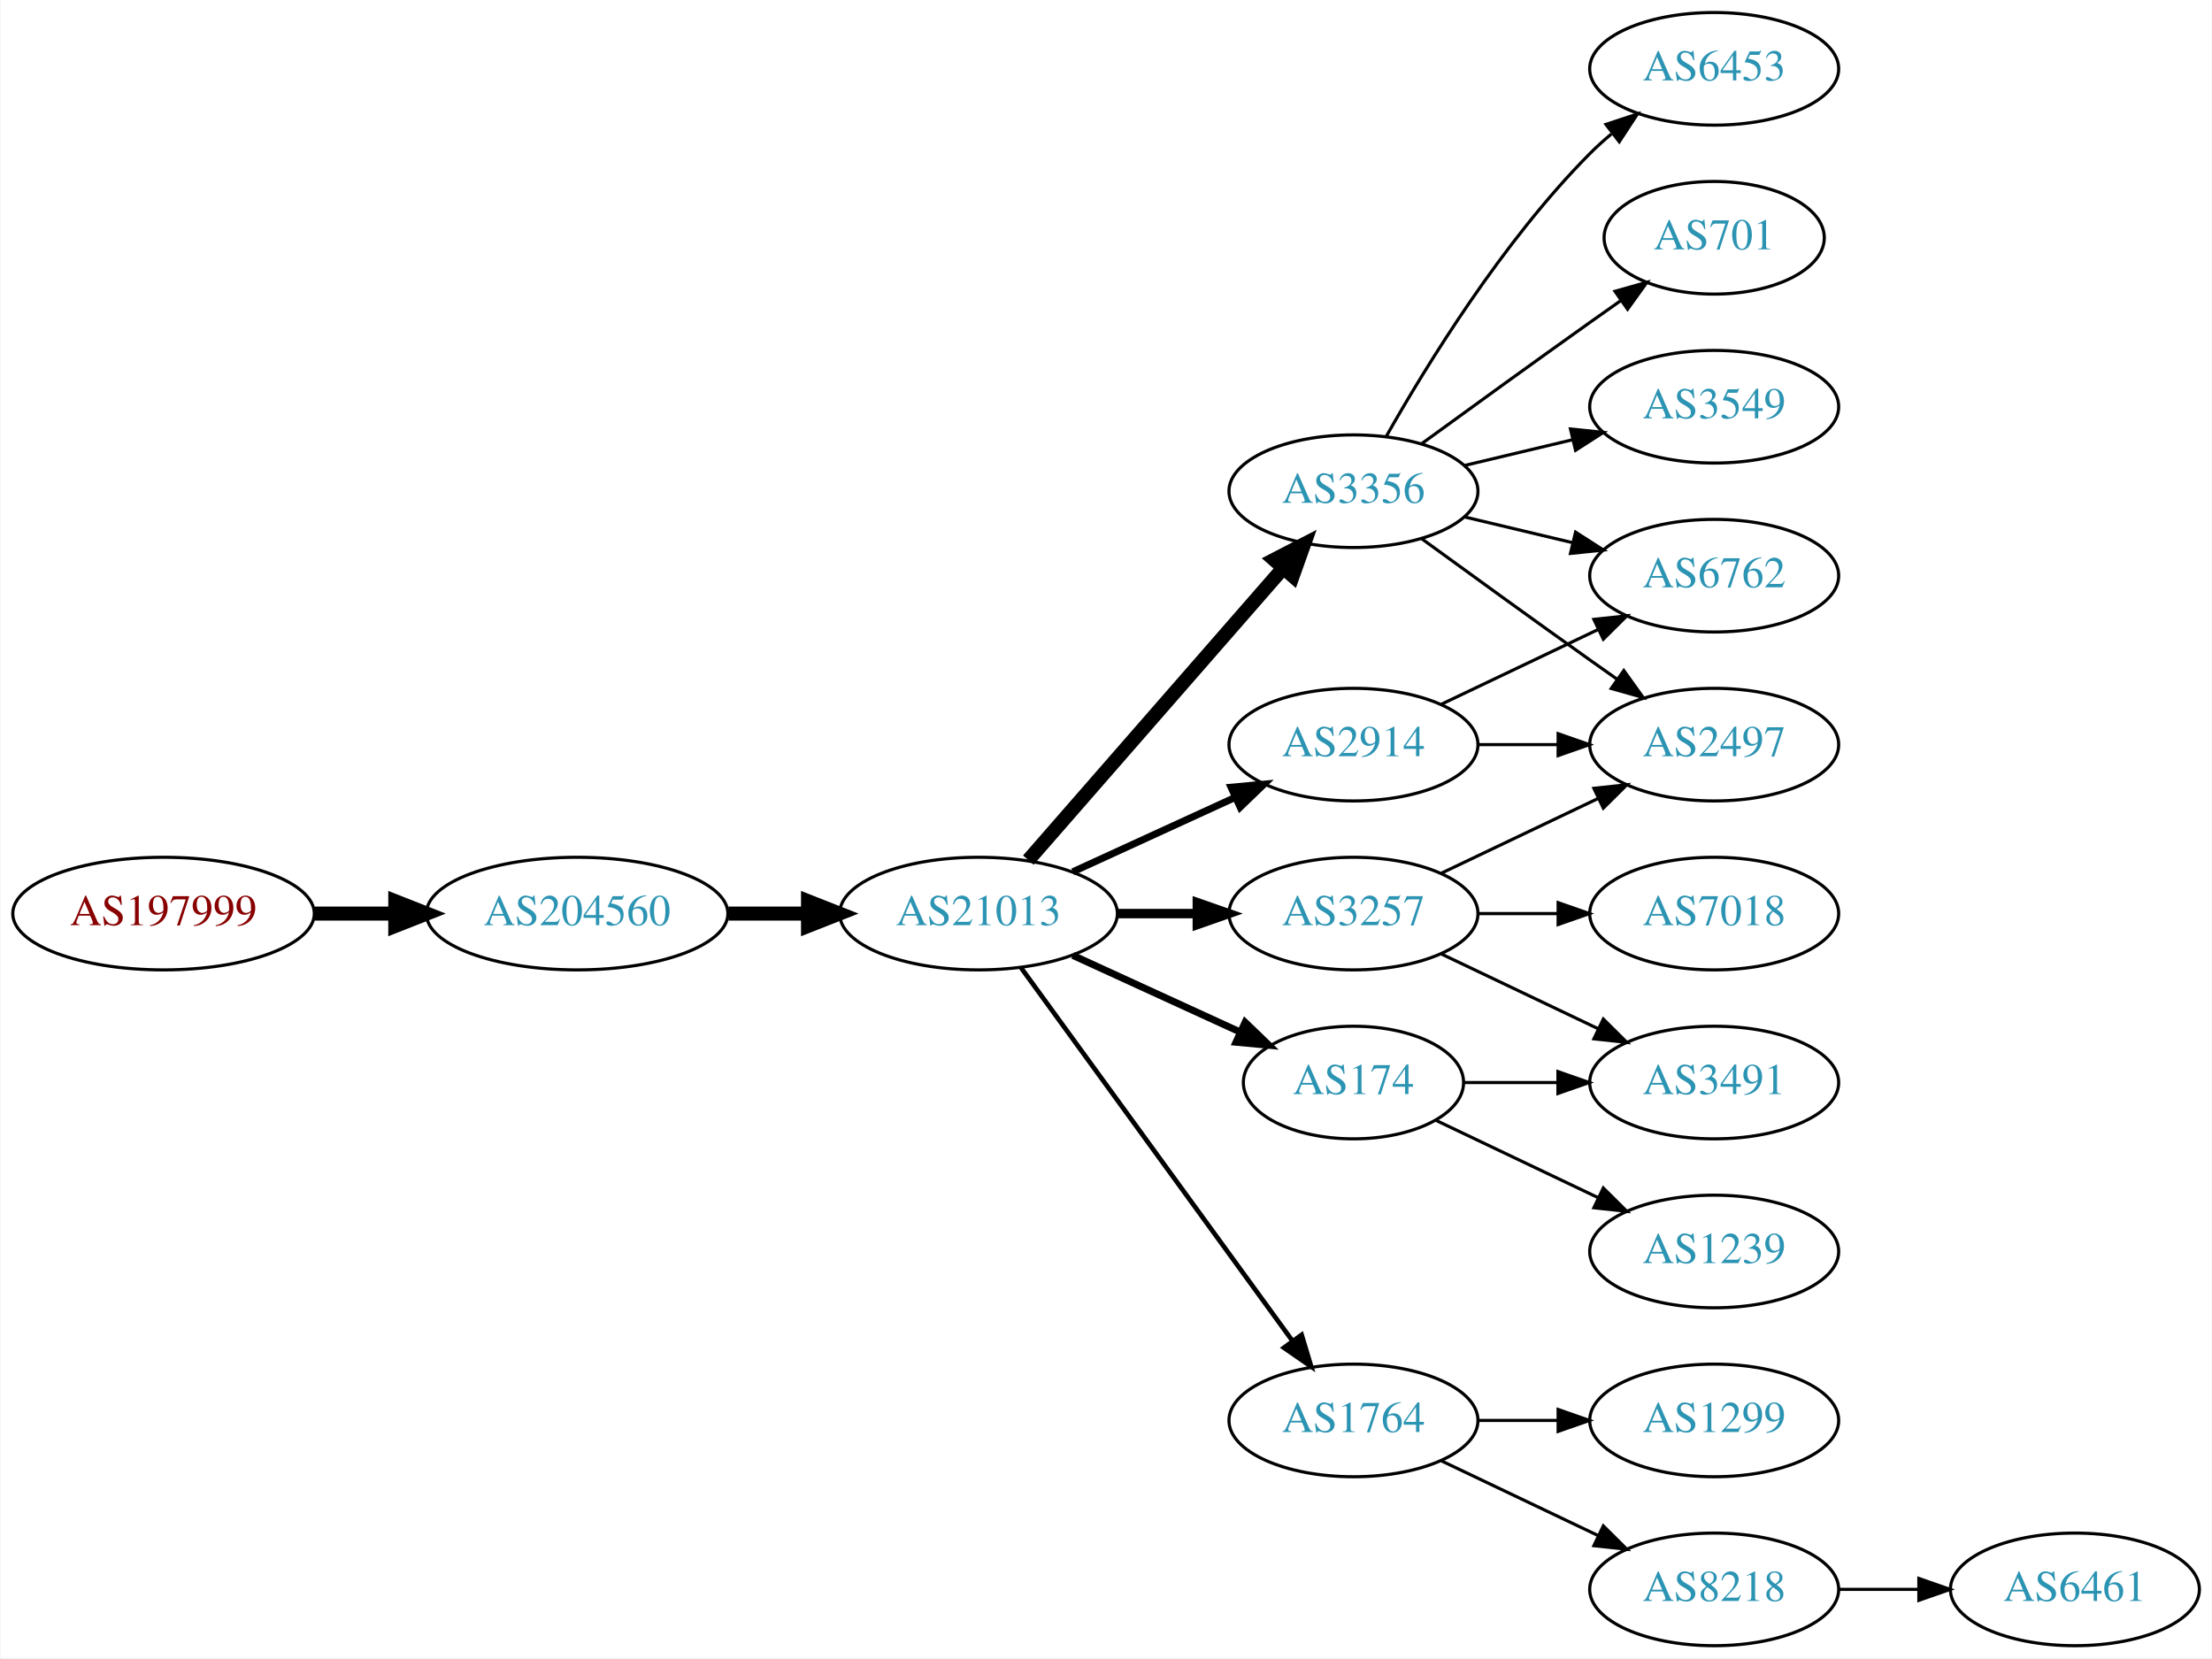
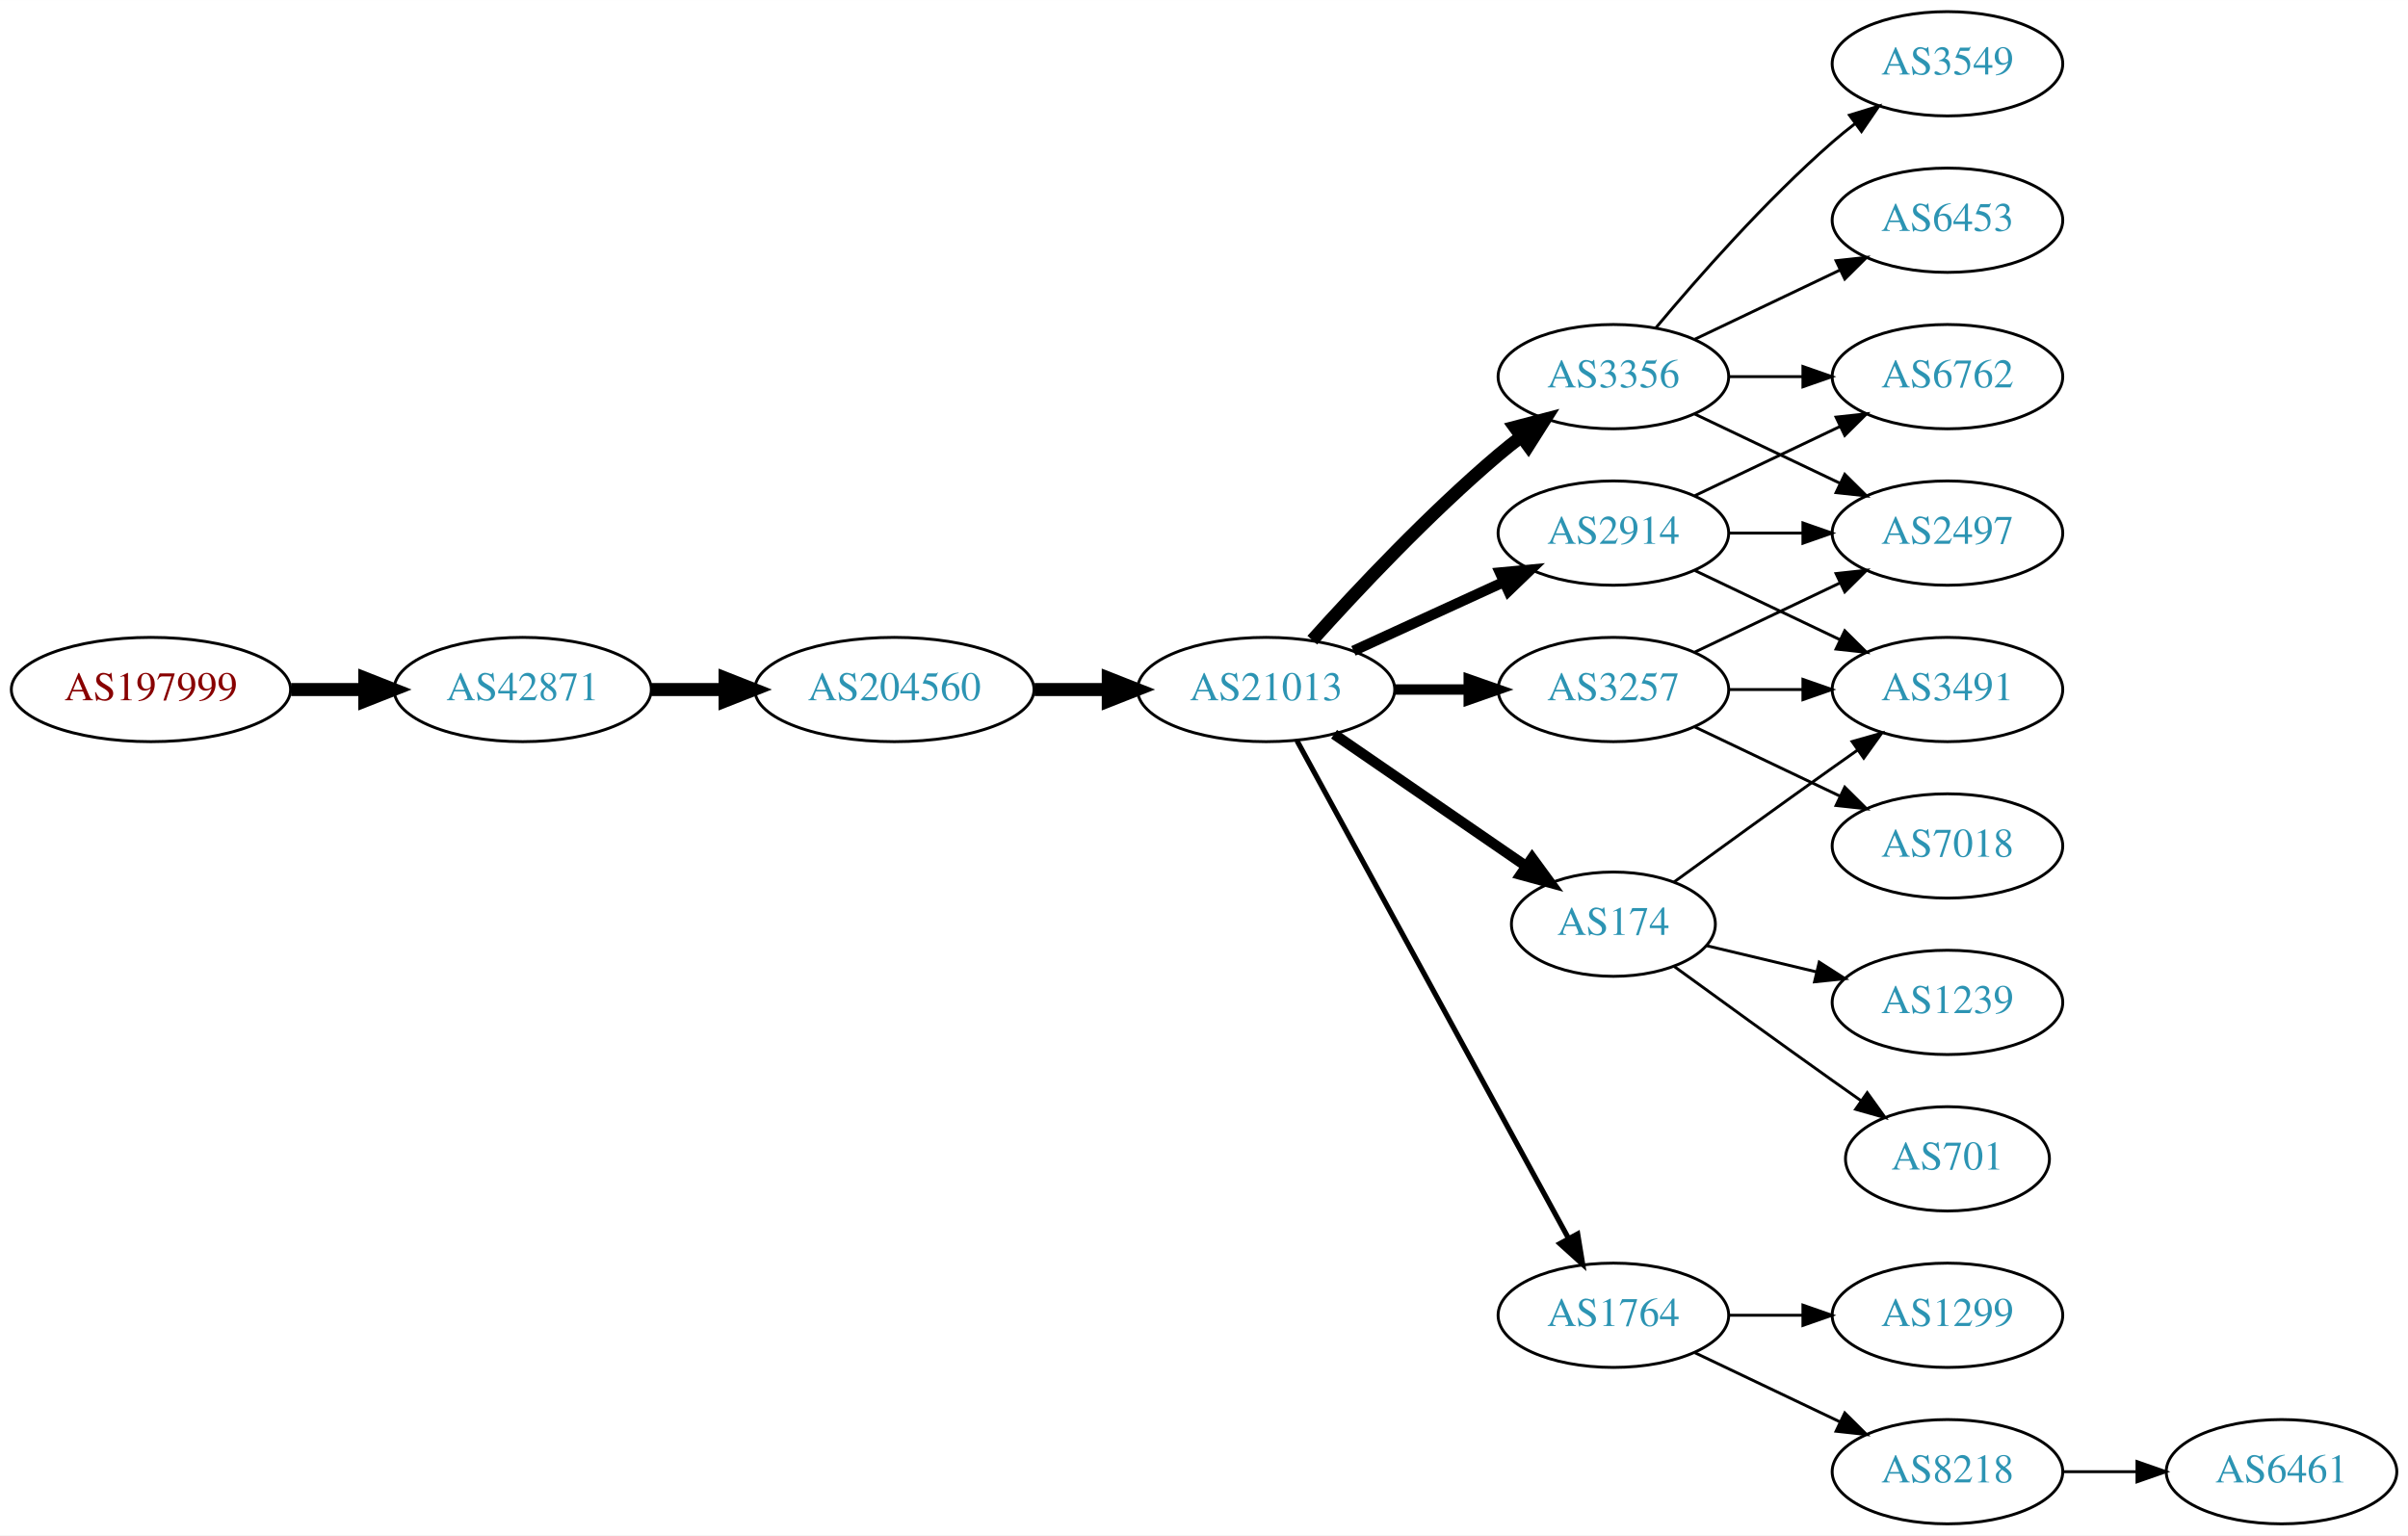
- <svg xmlns="http://www.w3.org/2000/svg" xmlns:xlink="http://www.w3.org/1999/xlink" width="707pt" height="530pt" viewBox="0.00 0.00 706.65 530.00">
+ <svg xmlns="http://www.w3.org/2000/svg" xmlns:xlink="http://www.w3.org/1999/xlink" width="831pt" height="530pt" viewBox="0.00 0.00 831.05 530.00">
  <g id="graph0" class="graph" transform="scale(1 1) rotate(0) translate(4 526)">
-     <polygon fill="white" stroke="none" points="-4,4 -4,-526 702.654,-526 702.654,4 -4,4" />
+     <polygon fill="white" stroke="none" points="-4,4 -4,-526 827.046,-526 827.046,4 -4,4" />
    <g id="node1" class="node">
      <g id="a_node1">
        <a xlink:href="/asn/197999" xlink:title="AS197999 ~ Michael Gamsjaeger PE [AT]">
-           <ellipse fill="#ffffff" stroke="black" cx="48.096" cy="-234" rx="48.192" ry="18" />
-           <text text-anchor="middle" x="48.096" y="-230.3" font-family="Times,serif" font-size="14.00" fill="#880000">AS197999</text>
+           <ellipse fill="#ffffff" stroke="black" cx="48.096" cy="-288" rx="48.192" ry="18" />
+           <text text-anchor="middle" x="48.096" y="-284.3" font-family="Times,serif" font-size="14.00" fill="#880000">AS197999</text>
        </a>
      </g>
    </g>
    <g id="node2" class="node">
      <g id="a_node2">
-         <a xlink:href="/asn/204560" xlink:title="AS204560 ~ Lenzeder Gesellschaft m.b.H &amp; Co KG [AU]">
-           <ellipse fill="#ffffff" stroke="black" cx="180.287" cy="-234" rx="48.192" ry="18" />
-           <text text-anchor="middle" x="180.287" y="-230.3" font-family="Times,serif" font-size="14.00" fill="#2c94b3">AS204560</text>
+         <a xlink:href="/asn/42871" xlink:title="AS42871 ~ Michael Gamsjaeger AS [AT]">
+           <ellipse fill="#ffffff" stroke="black" cx="176.388" cy="-288" rx="44.393" ry="18" />
+           <text text-anchor="middle" x="176.388" y="-284.3" font-family="Times,serif" font-size="14.00" fill="#2c94b3">AS42871</text>
        </a>
      </g>
    </g>
    <g id="edge1" class="edge">
-       <path fill="none" stroke="black" stroke-width="4.5" d="M96.466,-234C104.736,-234 113.42,-234 121.924,-234" />
-       <polygon fill="black" stroke="black" stroke-width="4.5" points="122.17,-237.938 132.17,-234 122.17,-230.063 122.17,-237.938" />
+       <path fill="none" stroke="black" stroke-width="4.5" d="M96.481,-288C104.742,-288 113.386,-288 121.799,-288" />
+       <polygon fill="black" stroke="black" stroke-width="4.5" points="121.904,-291.938 131.904,-288 121.904,-284.063 121.904,-291.938" />
    </g>
    <g id="node3" class="node">
      <g id="a_node3">
-         <a xlink:href="/asn/21013" xlink:title="AS21013 ~ Wels, AT [AT]">
-           <ellipse fill="#ffffff" stroke="black" cx="308.579" cy="-234" rx="44.393" ry="18" />
-           <text text-anchor="middle" x="308.579" y="-230.3" font-family="Times,serif" font-size="14.00" fill="#2c94b3">AS21013</text>
+         <a xlink:href="/asn/204560" xlink:title="AS204560 ~ Lenzeder Gesellschaft m.b.H &amp; Co KG [AU]">
+           <ellipse fill="#ffffff" stroke="black" cx="304.679" cy="-288" rx="48.192" ry="18" />
+           <text text-anchor="middle" x="304.679" y="-284.3" font-family="Times,serif" font-size="14.00" fill="#2c94b3">AS204560</text>
        </a>
      </g>
    </g>
    <g id="edge2" class="edge">
-       <path fill="none" stroke="black" stroke-width="4.5" d="M228.673,-234C236.933,-234 245.578,-234 253.99,-234" />
-       <polygon fill="black" stroke="black" stroke-width="4.5" points="254.096,-237.938 264.096,-234 254.096,-230.063 254.096,-237.938" />
+       <path fill="none" stroke="black" stroke-width="4.5" d="M220.85,-288C228.966,-288 237.564,-288 246.03,-288" />
+       <polygon fill="black" stroke="black" stroke-width="4.5" points="246.249,-291.938 256.249,-288 246.249,-284.063 246.249,-291.938" />
    </g>
    <g id="node4" class="node">
      <g id="a_node4">
-         <a xlink:href="/asn/2914" xlink:title="AS2914 ~ NTT America, Inc. [US]">
-           <ellipse fill="#ffffff" stroke="black" cx="428.422" cy="-288" rx="39.794" ry="18" />
-           <text text-anchor="middle" x="428.422" y="-284.3" font-family="Times,serif" font-size="14.00" fill="#2c94b3">AS2914</text>
+         <a xlink:href="/asn/21013" xlink:title="AS21013 ~ Wels, AT [AT]">
+           <ellipse fill="#ffffff" stroke="black" cx="432.971" cy="-288" rx="44.393" ry="18" />
+           <text text-anchor="middle" x="432.971" y="-284.3" font-family="Times,serif" font-size="14.00" fill="#2c94b3">AS21013</text>
        </a>
      </g>
    </g>
    <g id="edge3" class="edge">
-       <path fill="none" stroke="black" stroke-width="2.25" d="M338.709,-247.348C354.32,-254.502 373.717,-263.391 390.39,-271.03" />
-       <polygon fill="black" stroke="black" stroke-width="2.25" points="389.293,-274.378 399.842,-275.362 392.209,-268.014 389.293,-274.378" />
+       <path fill="none" stroke="black" stroke-width="4.5" d="M353.065,-288C361.325,-288 369.97,-288 378.383,-288" />
+       <polygon fill="black" stroke="black" stroke-width="4.5" points="378.488,-291.938 388.488,-288 378.488,-284.063 378.488,-291.938" />
    </g>
    <g id="node5" class="node">
      <g id="a_node5">
        <a xlink:href="/asn/3356" xlink:title="AS3356 ~ Level 3 Parent, LLC [US]">
-           <ellipse fill="#ffffff" stroke="black" cx="428.422" cy="-369" rx="39.794" ry="18" />
-           <text text-anchor="middle" x="428.422" y="-365.3" font-family="Times,serif" font-size="14.00" fill="#2c94b3">AS3356</text>
+           <ellipse fill="#ffffff" stroke="black" cx="552.814" cy="-396" rx="39.794" ry="18" />
+           <text text-anchor="middle" x="552.814" y="-392.3" font-family="Times,serif" font-size="14.00" fill="#2c94b3">AS3356</text>
        </a>
      </g>
    </g>
    <g id="edge4" class="edge">
-       <path fill="none" stroke="black" stroke-width="4.5" d="M324.504,-251.098C345.046,-274.631 382.165,-317.155 405.762,-344.187" />
-       <polygon fill="black" stroke="black" stroke-width="4.5" points="403.075,-347.097 412.618,-352.041 409.008,-341.918 403.075,-347.097" />
+       <path fill="none" stroke="black" stroke-width="4.5" d="M448.903,-305.044C464.23,-322.097 489.165,-348.65 513.167,-369 515.664,-371.117 518.325,-373.232 521.036,-375.293" />
+       <polygon fill="black" stroke="black" stroke-width="4.5" points="518.815,-378.547 529.212,-381.266 523.46,-372.188 518.815,-378.547" />
    </g>
    <g id="node6" class="node">
      <g id="a_node6">
-         <a xlink:href="/asn/3257" xlink:title="AS3257 ~ GTT [DE]">
-           <ellipse fill="#ffffff" stroke="black" cx="428.422" cy="-234" rx="39.794" ry="18" />
-           <text text-anchor="middle" x="428.422" y="-230.3" font-family="Times,serif" font-size="14.00" fill="#2c94b3">AS3257</text>
+         <a xlink:href="/asn/2914" xlink:title="AS2914 ~ NTT America, Inc. [US]">
+           <ellipse fill="#ffffff" stroke="black" cx="552.814" cy="-342" rx="39.794" ry="18" />
+           <text text-anchor="middle" x="552.814" y="-338.3" font-family="Times,serif" font-size="14.00" fill="#2c94b3">AS2914</text>
        </a>
      </g>
    </g>
    <g id="edge5" class="edge">
-       <path fill="none" stroke="black" stroke-width="3" d="M352.79,-234C361.103,-234 369.865,-234 378.348,-234" />
-       <polygon fill="black" stroke="black" stroke-width="3" points="378.506,-237.5 388.506,-234 378.506,-230.5 378.506,-237.5" />
+       <path fill="none" stroke="black" stroke-width="3.6" d="M463.101,-301.348C478.712,-308.502 498.11,-317.391 514.782,-325.03" />
+       <polygon fill="black" stroke="black" stroke-width="3.6" points="513.685,-328.378 524.234,-329.362 516.601,-322.014 513.685,-328.378" />
    </g>
    <g id="node7" class="node">
      <g id="a_node7">
-         <a xlink:href="/asn/174" xlink:title="AS174 ~ Cogent Communications [US]">
-           <ellipse fill="#ffffff" stroke="black" cx="428.422" cy="-180" rx="35.194" ry="18" />
-           <text text-anchor="middle" x="428.422" y="-176.3" font-family="Times,serif" font-size="14.00" fill="#2c94b3">AS174</text>
+         <a xlink:href="/asn/3257" xlink:title="AS3257 ~ GTT [DE]">
+           <ellipse fill="#ffffff" stroke="black" cx="552.814" cy="-288" rx="39.794" ry="18" />
+           <text text-anchor="middle" x="552.814" y="-284.3" font-family="Times,serif" font-size="14.00" fill="#2c94b3">AS3257</text>
        </a>
      </g>
    </g>
    <g id="edge6" class="edge">
-       <path fill="none" stroke="black" stroke-width="2.25" d="M338.709,-220.652C354.926,-213.22 375.229,-203.917 392.318,-196.086" />
-       <polygon fill="black" stroke="black" stroke-width="2.25" points="393.802,-199.256 401.435,-191.908 390.886,-192.892 393.802,-199.256" />
+       <path fill="none" stroke="black" stroke-width="3.6" d="M477.182,-288C485.495,-288 494.257,-288 502.74,-288" />
+       <polygon fill="black" stroke="black" stroke-width="3.6" points="502.899,-291.5 512.899,-288 502.898,-284.5 502.899,-291.5" />
    </g>
    <g id="node8" class="node">
      <g id="a_node8">
+         <a xlink:href="/asn/174" xlink:title="AS174 ~ Cogent Communications [US]">
+           <ellipse fill="#ffffff" stroke="black" cx="552.814" cy="-207" rx="35.194" ry="18" />
+           <text text-anchor="middle" x="552.814" y="-203.3" font-family="Times,serif" font-size="14.00" fill="#2c94b3">AS174</text>
+         </a>
+       </g>
+     </g>
+     <g id="edge7" class="edge">
+       <path fill="none" stroke="black" stroke-width="3.6" d="M456.414,-272.574C475.229,-259.641 502.226,-241.085 522.702,-227.01" />
+       <polygon fill="black" stroke="black" stroke-width="3.6" points="524.777,-229.831 531.035,-221.282 520.812,-224.063 524.777,-229.831" />
+     </g>
+     <g id="node9" class="node">
+       <g id="a_node9">
        <a xlink:href="/asn/1764" xlink:title="AS1764 ~ NEXTLAYER-AS [AT]">
-           <ellipse fill="#ffffff" stroke="black" cx="428.422" cy="-72" rx="39.794" ry="18" />
-           <text text-anchor="middle" x="428.422" y="-68.3" font-family="Times,serif" font-size="14.00" fill="#2c94b3">AS1764</text>
-         </a>
-       </g>
-     </g>
-     <g id="edge7" class="edge">
-       <path fill="none" stroke="black" stroke-width="1.5" d="M322.19,-216.663C343.011,-188.04 384.673,-130.767 408.862,-97.514" />
-       <polygon fill="black" stroke="black" stroke-width="1.5" points="411.849,-99.358 414.901,-89.212 406.188,-95.24 411.849,-99.358" />
+           <ellipse fill="#ffffff" stroke="black" cx="552.814" cy="-72" rx="39.794" ry="18" />
+           <text text-anchor="middle" x="552.814" y="-68.3" font-family="Times,serif" font-size="14.00" fill="#2c94b3">AS1764</text>
+         </a>
+       </g>
+     </g>
+     <g id="edge8" class="edge">
+       <path fill="none" stroke="black" stroke-width="1.8" d="M443.615,-270.324C464.296,-232.416 513.009,-143.127 537.388,-98.442" />
+       <polygon fill="black" stroke="black" stroke-width="1.8" points="540.485,-100.072 542.202,-89.618 534.34,-96.72 540.485,-100.072" />
    </g>
    <g id="node10" class="node">
      <g id="a_node10">
+         <a xlink:href="/asn/6762" xlink:title="AS6762 ~ TELECOM ITALIA SPARKLE S.p.A. [IT]">
+           <ellipse fill="#ffffff" stroke="black" cx="668.107" cy="-396" rx="39.794" ry="18" />
+           <text text-anchor="middle" x="668.107" y="-392.3" font-family="Times,serif" font-size="14.00" fill="#2c94b3">AS6762</text>
+         </a>
+       </g>
+     </g>
+     <g id="edge9" class="edge">
+       <path fill="none" stroke="black" d="M592.486,-396C600.689,-396 609.453,-396 617.985,-396" />
+       <polygon fill="black" stroke="black" points="618.224,-399.5 628.224,-396 618.224,-392.5 618.224,-399.5" />
+     </g>
+     <g id="node11" class="node">
+       <g id="a_node11">
        <a xlink:href="/asn/2497" xlink:title="AS2497 ~ Internet Initiative Japan Inc. [JP]">
-           <ellipse fill="#ffffff" stroke="black" cx="543.715" cy="-288" rx="39.794" ry="18" />
-           <text text-anchor="middle" x="543.715" y="-284.3" font-family="Times,serif" font-size="14.00" fill="#2c94b3">AS2497</text>
-         </a>
-       </g>
-     </g>
-     <g id="edge18" class="edge">
-       <path fill="none" stroke="black" d="M468.094,-288C476.297,-288 485.061,-288 493.593,-288" />
-       <polygon fill="black" stroke="black" points="493.832,-291.5 503.832,-288 493.832,-284.5 493.832,-291.5" />
+           <ellipse fill="#ffffff" stroke="black" cx="668.107" cy="-342" rx="39.794" ry="18" />
+           <text text-anchor="middle" x="668.107" y="-338.3" font-family="Times,serif" font-size="14.00" fill="#2c94b3">AS2497</text>
+         </a>
+       </g>
+     </g>
+     <g id="edge10" class="edge">
+       <path fill="none" stroke="black" d="M580.95,-383.066C595.944,-375.919 614.765,-366.948 630.988,-359.215" />
+       <polygon fill="black" stroke="black" points="632.671,-362.291 640.192,-354.829 629.659,-355.972 632.671,-362.291" />
    </g>
    <g id="node12" class="node">
      <g id="a_node12">
-         <a xlink:href="/asn/6762" xlink:title="AS6762 ~ TELECOM ITALIA SPARKLE S.p.A. [IT]">
-           <ellipse fill="#ffffff" stroke="black" cx="543.715" cy="-342" rx="39.794" ry="18" />
-           <text text-anchor="middle" x="543.715" y="-338.3" font-family="Times,serif" font-size="14.00" fill="#2c94b3">AS6762</text>
-         </a>
-       </g>
-     </g>
-     <g id="edge19" class="edge">
-       <path fill="none" stroke="black" d="M456.558,-300.934C471.552,-308.081 490.373,-317.052 506.596,-324.785" />
-       <polygon fill="black" stroke="black" points="505.266,-328.028 515.799,-329.171 508.278,-321.709 505.266,-328.028" />
-     </g>
-     <g id="node9" class="node">
-       <g id="a_node9">
-         <a xlink:href="/asn/701" xlink:title="AS701 ~ UUNET [US]">
-           <ellipse fill="#ffffff" stroke="black" cx="543.715" cy="-450" rx="35.194" ry="18" />
-           <text text-anchor="middle" x="543.715" y="-446.3" font-family="Times,serif" font-size="14.00" fill="#2c94b3">AS701</text>
-         </a>
-       </g>
-     </g>
-     <g id="edge8" class="edge">
-       <path fill="none" stroke="black" d="M450.27,-384.222C465.204,-395.091 485.817,-410.025 504.068,-423 507.278,-425.282 510.647,-427.661 514.002,-430.018" />
-       <polygon fill="black" stroke="black" points="512.014,-432.899 522.213,-435.77 516.03,-427.166 512.014,-432.899" />
-     </g>
-     <g id="edge9" class="edge">
-       <path fill="none" stroke="black" d="M450.27,-353.778C465.204,-342.909 485.817,-327.975 504.068,-315 506.888,-312.995 509.831,-310.915 512.78,-308.841" />
-       <polygon fill="black" stroke="black" points="514.826,-311.681 521.004,-303.074 510.807,-305.95 514.826,-311.681" />
-     </g>
-     <g id="node11" class="node">
-       <g id="a_node11">
-         <a xlink:href="/asn/3549" xlink:title="AS3549 ~ Level 3 Parent, LLC [US]">
-           <ellipse fill="#ffffff" stroke="black" cx="543.715" cy="-396" rx="39.794" ry="18" />
-           <text text-anchor="middle" x="543.715" y="-392.3" font-family="Times,serif" font-size="14.00" fill="#2c94b3">AS3549</text>
-         </a>
-       </g>
-     </g>
-     <g id="edge10" class="edge">
-       <path fill="none" stroke="black" d="M464.029,-377.248C474.9,-379.838 487.054,-382.735 498.497,-385.462" />
-       <polygon fill="black" stroke="black" points="497.78,-388.889 508.319,-387.803 499.403,-382.08 497.78,-388.889" />
+         <a xlink:href="/asn/6453" xlink:title="AS6453 ~ TATA COMMUNICATIONS (AMERICA) INC [US]">
+           <ellipse fill="#ffffff" stroke="black" cx="668.107" cy="-450" rx="39.794" ry="18" />
+           <text text-anchor="middle" x="668.107" y="-446.3" font-family="Times,serif" font-size="14.00" fill="#2c94b3">AS6453</text>
+         </a>
+       </g>
    </g>
    <g id="edge11" class="edge">
-       <path fill="none" stroke="black" d="M464.029,-360.752C474.9,-358.162 487.054,-355.265 498.497,-352.538" />
-       <polygon fill="black" stroke="black" points="499.403,-355.92 508.319,-350.197 497.78,-349.111 499.403,-355.92" />
+       <path fill="none" stroke="black" d="M580.95,-408.934C595.944,-416.081 614.765,-425.052 630.988,-432.785" />
+       <polygon fill="black" stroke="black" points="629.659,-436.028 640.192,-437.171 632.671,-429.709 629.659,-436.028" />
    </g>
    <g id="node13" class="node">
      <g id="a_node13">
-         <a xlink:href="/asn/6453" xlink:title="AS6453 ~ TATA COMMUNICATIONS (AMERICA) INC [US]">
-           <ellipse fill="#ffffff" stroke="black" cx="543.715" cy="-504" rx="39.794" ry="18" />
-           <text text-anchor="middle" x="543.715" y="-500.3" font-family="Times,serif" font-size="14.00" fill="#2c94b3">AS6453</text>
+         <a xlink:href="/asn/3549" xlink:title="AS3549 ~ Level 3 Parent, LLC [US]">
+           <ellipse fill="#ffffff" stroke="black" cx="668.107" cy="-504" rx="39.794" ry="18" />
+           <text text-anchor="middle" x="668.107" y="-500.3" font-family="Times,serif" font-size="14.00" fill="#2c94b3">AS3549</text>
        </a>
      </g>
    </g>
    <g id="edge12" class="edge">
-       <path fill="none" stroke="black" d="M438.881,-386.49C451.663,-409.096 476.095,-448.886 504.068,-477 506.179,-479.121 508.475,-481.188 510.86,-483.171" />
-       <polygon fill="black" stroke="black" points="509.113,-486.242 519.176,-489.556 513.376,-480.69 509.113,-486.242" />
-     </g>
-     <g id="edge14" class="edge">
-       <path fill="none" stroke="black" d="M456.558,-246.934C471.552,-254.081 490.373,-263.052 506.596,-270.785" />
-       <polygon fill="black" stroke="black" points="505.266,-274.028 515.799,-275.171 508.278,-267.709 505.266,-274.028" />
+       <path fill="none" stroke="black" d="M567.444,-412.817C581.726,-429.929 605.273,-456.745 628.46,-477 630.926,-479.154 633.564,-481.294 636.262,-483.372" />
+       <polygon fill="black" stroke="black" points="634.287,-486.264 644.416,-489.37 638.435,-480.625 634.287,-486.264" />
+     </g>
+     <g id="edge13" class="edge">
+       <path fill="none" stroke="black" d="M580.95,-354.934C595.944,-362.081 614.765,-371.052 630.988,-378.785" />
+       <polygon fill="black" stroke="black" points="629.659,-382.028 640.192,-383.171 632.671,-375.709 629.659,-382.028" />
+     </g>
+     <g id="edge15" class="edge">
+       <path fill="none" stroke="black" d="M592.486,-342C600.689,-342 609.453,-342 617.985,-342" />
+       <polygon fill="black" stroke="black" points="618.224,-345.5 628.224,-342 618.224,-338.5 618.224,-345.5" />
    </g>
    <g id="node14" class="node">
      <g id="a_node14">
+         <a xlink:href="/asn/3491" xlink:title="AS3491 ~ PCCW Global, Inc. [US]">
+           <ellipse fill="#ffffff" stroke="black" cx="668.107" cy="-288" rx="39.794" ry="18" />
+           <text text-anchor="middle" x="668.107" y="-284.3" font-family="Times,serif" font-size="14.00" fill="#2c94b3">AS3491</text>
+         </a>
+       </g>
+     </g>
+     <g id="edge14" class="edge">
+       <path fill="none" stroke="black" d="M580.95,-329.066C595.944,-321.919 614.765,-312.948 630.988,-305.215" />
+       <polygon fill="black" stroke="black" points="632.671,-308.291 640.192,-300.829 629.659,-301.972 632.671,-308.291" />
+     </g>
+     <g id="edge22" class="edge">
+       <path fill="none" stroke="black" d="M580.95,-300.934C595.944,-308.081 614.765,-317.052 630.988,-324.785" />
+       <polygon fill="black" stroke="black" points="629.659,-328.028 640.192,-329.171 632.671,-321.709 629.659,-328.028" />
+     </g>
+     <g id="edge24" class="edge">
+       <path fill="none" stroke="black" d="M592.486,-288C600.689,-288 609.453,-288 617.985,-288" />
+       <polygon fill="black" stroke="black" points="618.224,-291.5 628.224,-288 618.224,-284.5 618.224,-291.5" />
+     </g>
+     <g id="node20" class="node">
+       <g id="a_node20">
        <a xlink:href="/asn/7018" xlink:title="AS7018 ~ AT&amp;T Services, Inc. [US]">
-           <ellipse fill="#ffffff" stroke="black" cx="543.715" cy="-234" rx="39.794" ry="18" />
-           <text text-anchor="middle" x="543.715" y="-230.3" font-family="Times,serif" font-size="14.00" fill="#2c94b3">AS7018</text>
-         </a>
-       </g>
-     </g>
-     <g id="edge13" class="edge">
-       <path fill="none" stroke="black" d="M468.094,-234C476.297,-234 485.061,-234 493.593,-234" />
-       <polygon fill="black" stroke="black" points="493.832,-237.5 503.832,-234 493.832,-230.5 493.832,-237.5" />
+           <ellipse fill="#ffffff" stroke="black" cx="668.107" cy="-234" rx="39.794" ry="18" />
+           <text text-anchor="middle" x="668.107" y="-230.3" font-family="Times,serif" font-size="14.00" fill="#2c94b3">AS7018</text>
+         </a>
+       </g>
+     </g>
+     <g id="edge23" class="edge">
+       <path fill="none" stroke="black" d="M580.95,-275.066C595.944,-267.919 614.765,-258.948 630.988,-251.215" />
+       <polygon fill="black" stroke="black" points="632.671,-254.291 640.192,-246.829 629.659,-247.972 632.671,-254.291" />
+     </g>
+     <g id="edge16" class="edge">
+       <path fill="none" stroke="black" d="M573.71,-221.529C588.711,-232.45 609.819,-247.747 628.46,-261 631.281,-263.005 634.224,-265.085 637.172,-267.159" />
+       <polygon fill="black" stroke="black" points="635.199,-270.05 645.396,-272.926 639.218,-264.319 635.199,-270.05" />
    </g>
    <g id="node15" class="node">
      <g id="a_node15">
-         <a xlink:href="/asn/3491" xlink:title="AS3491 ~ PCCW Global, Inc. [US]">
-           <ellipse fill="#ffffff" stroke="black" cx="543.715" cy="-180" rx="39.794" ry="18" />
-           <text text-anchor="middle" x="543.715" y="-176.3" font-family="Times,serif" font-size="14.00" fill="#2c94b3">AS3491</text>
-         </a>
-       </g>
-     </g>
-     <g id="edge15" class="edge">
-       <path fill="none" stroke="black" d="M456.558,-221.066C471.552,-213.919 490.373,-204.948 506.596,-197.215" />
-       <polygon fill="black" stroke="black" points="508.278,-200.291 515.799,-192.829 505.266,-193.972 508.278,-200.291" />
-     </g>
-     <g id="edge21" class="edge">
-       <path fill="none" stroke="black" d="M463.721,-180C473.098,-180 483.448,-180 493.483,-180" />
-       <polygon fill="black" stroke="black" points="493.771,-183.5 503.771,-180 493.771,-176.5 493.771,-183.5" />
+         <a xlink:href="/asn/1239" xlink:title="AS1239 ~ Sprint [US]">
+           <ellipse fill="#ffffff" stroke="black" cx="668.107" cy="-180" rx="39.794" ry="18" />
+           <text text-anchor="middle" x="668.107" y="-176.3" font-family="Times,serif" font-size="14.00" fill="#2c94b3">AS1239</text>
+         </a>
+       </g>
+     </g>
+     <g id="edge17" class="edge">
+       <path fill="none" stroke="black" d="M585.071,-199.551C596.751,-196.767 610.247,-193.551 622.876,-190.541" />
+       <polygon fill="black" stroke="black" points="623.852,-193.907 632.768,-188.184 622.229,-187.097 623.852,-193.907" />
+     </g>
+     <g id="node16" class="node">
+       <g id="a_node16">
+         <a xlink:href="/asn/701" xlink:title="AS701 ~ UUNET [US]">
+           <ellipse fill="#ffffff" stroke="black" cx="668.107" cy="-126" rx="35.194" ry="18" />
+           <text text-anchor="middle" x="668.107" y="-122.3" font-family="Times,serif" font-size="14.00" fill="#2c94b3">AS701</text>
+         </a>
+       </g>
+     </g>
+     <g id="edge18" class="edge">
+       <path fill="none" stroke="black" d="M573.71,-192.471C588.711,-181.55 609.819,-166.253 628.46,-153 631.67,-150.718 635.039,-148.339 638.394,-145.982" />
+       <polygon fill="black" stroke="black" points="640.422,-148.834 646.605,-140.23 636.406,-143.101 640.422,-148.834" />
+     </g>
+     <g id="node17" class="node">
+       <g id="a_node17">
+         <a xlink:href="/asn/1299" xlink:title="AS1299 ~ Telia Carrier [EU]">
+           <ellipse fill="#ffffff" stroke="black" cx="668.107" cy="-72" rx="39.794" ry="18" />
+           <text text-anchor="middle" x="668.107" y="-68.3" font-family="Times,serif" font-size="14.00" fill="#2c94b3">AS1299</text>
+         </a>
+       </g>
+     </g>
+     <g id="edge19" class="edge">
+       <path fill="none" stroke="black" d="M592.486,-72C600.689,-72 609.453,-72 617.985,-72" />
+       <polygon fill="black" stroke="black" points="618.224,-75.5 628.224,-72 618.224,-68.5 618.224,-75.5" />
    </g>
    <g id="node18" class="node">
      <g id="a_node18">
-         <a xlink:href="/asn/1239" xlink:title="AS1239 ~ Sprint [US]">
-           <ellipse fill="#ffffff" stroke="black" cx="543.715" cy="-126" rx="39.794" ry="18" />
-           <text text-anchor="middle" x="543.715" y="-122.3" font-family="Times,serif" font-size="14.00" fill="#2c94b3">AS1239</text>
+         <a xlink:href="/asn/8218" xlink:title="AS8218 ~ legacy Neotelecoms [FR]">
+           <ellipse fill="#ffffff" stroke="black" cx="668.107" cy="-18" rx="39.794" ry="18" />
+           <text text-anchor="middle" x="668.107" y="-14.3" font-family="Times,serif" font-size="14.00" fill="#2c94b3">AS8218</text>
        </a>
      </g>
    </g>
    <g id="edge20" class="edge">
-       <path fill="none" stroke="black" d="M454.847,-167.881C470.149,-160.587 489.873,-151.186 506.755,-143.14" />
-       <polygon fill="black" stroke="black" points="508.274,-146.293 515.795,-138.831 505.262,-139.974 508.274,-146.293" />
-     </g>
-     <g id="node16" class="node">
-       <g id="a_node16">
-         <a xlink:href="/asn/1299" xlink:title="AS1299 ~ Telia Carrier [EU]">
-           <ellipse fill="#ffffff" stroke="black" cx="543.715" cy="-72" rx="39.794" ry="18" />
-           <text text-anchor="middle" x="543.715" y="-68.3" font-family="Times,serif" font-size="14.00" fill="#2c94b3">AS1299</text>
-         </a>
-       </g>
-     </g>
-     <g id="edge16" class="edge">
-       <path fill="none" stroke="black" d="M468.094,-72C476.297,-72 485.061,-72 493.593,-72" />
-       <polygon fill="black" stroke="black" points="493.832,-75.5 503.832,-72 493.832,-68.5 493.832,-75.5" />
-     </g>
-     <g id="node17" class="node">
-       <g id="a_node17">
-         <a xlink:href="/asn/8218" xlink:title="AS8218 ~ legacy Neotelecoms [FR]">
-           <ellipse fill="#ffffff" stroke="black" cx="543.715" cy="-18" rx="39.794" ry="18" />
-           <text text-anchor="middle" x="543.715" y="-14.3" font-family="Times,serif" font-size="14.00" fill="#2c94b3">AS8218</text>
-         </a>
-       </g>
-     </g>
-     <g id="edge17" class="edge">
-       <path fill="none" stroke="black" d="M456.558,-59.066C471.552,-51.919 490.373,-42.948 506.596,-35.215" />
-       <polygon fill="black" stroke="black" points="508.278,-38.291 515.799,-30.829 505.266,-31.972 508.278,-38.291" />
+       <path fill="none" stroke="black" d="M580.95,-59.066C595.944,-51.919 614.765,-42.948 630.988,-35.215" />
+       <polygon fill="black" stroke="black" points="632.671,-38.291 640.192,-30.829 629.659,-31.972 632.671,-38.291" />
    </g>
    <g id="node19" class="node">
      <g id="a_node19">
        <a xlink:href="/asn/6461" xlink:title="AS6461 ~ Zayo Bandwidth [US]">
-           <ellipse fill="#ffffff" stroke="black" cx="659.007" cy="-18" rx="39.794" ry="18" />
-           <text text-anchor="middle" x="659.007" y="-14.3" font-family="Times,serif" font-size="14.00" fill="#2c94b3">AS6461</text>
-         </a>
-       </g>
-     </g>
-     <g id="edge22" class="edge">
-       <path fill="none" stroke="black" d="M583.387,-18C591.59,-18 600.354,-18 608.886,-18" />
-       <polygon fill="black" stroke="black" points="609.125,-21.5 619.125,-18 609.125,-14.5 609.125,-21.5" />
+           <ellipse fill="#ffffff" stroke="black" cx="783.4" cy="-18" rx="39.794" ry="18" />
+           <text text-anchor="middle" x="783.4" y="-14.3" font-family="Times,serif" font-size="14.00" fill="#2c94b3">AS6461</text>
+         </a>
+       </g>
+     </g>
+     <g id="edge21" class="edge">
+       <path fill="none" stroke="black" d="M707.779,-18C715.982,-18 724.746,-18 733.278,-18" />
+       <polygon fill="black" stroke="black" points="733.517,-21.5 743.517,-18 733.517,-14.5 733.517,-21.5" />
    </g>
  </g>
</svg>
